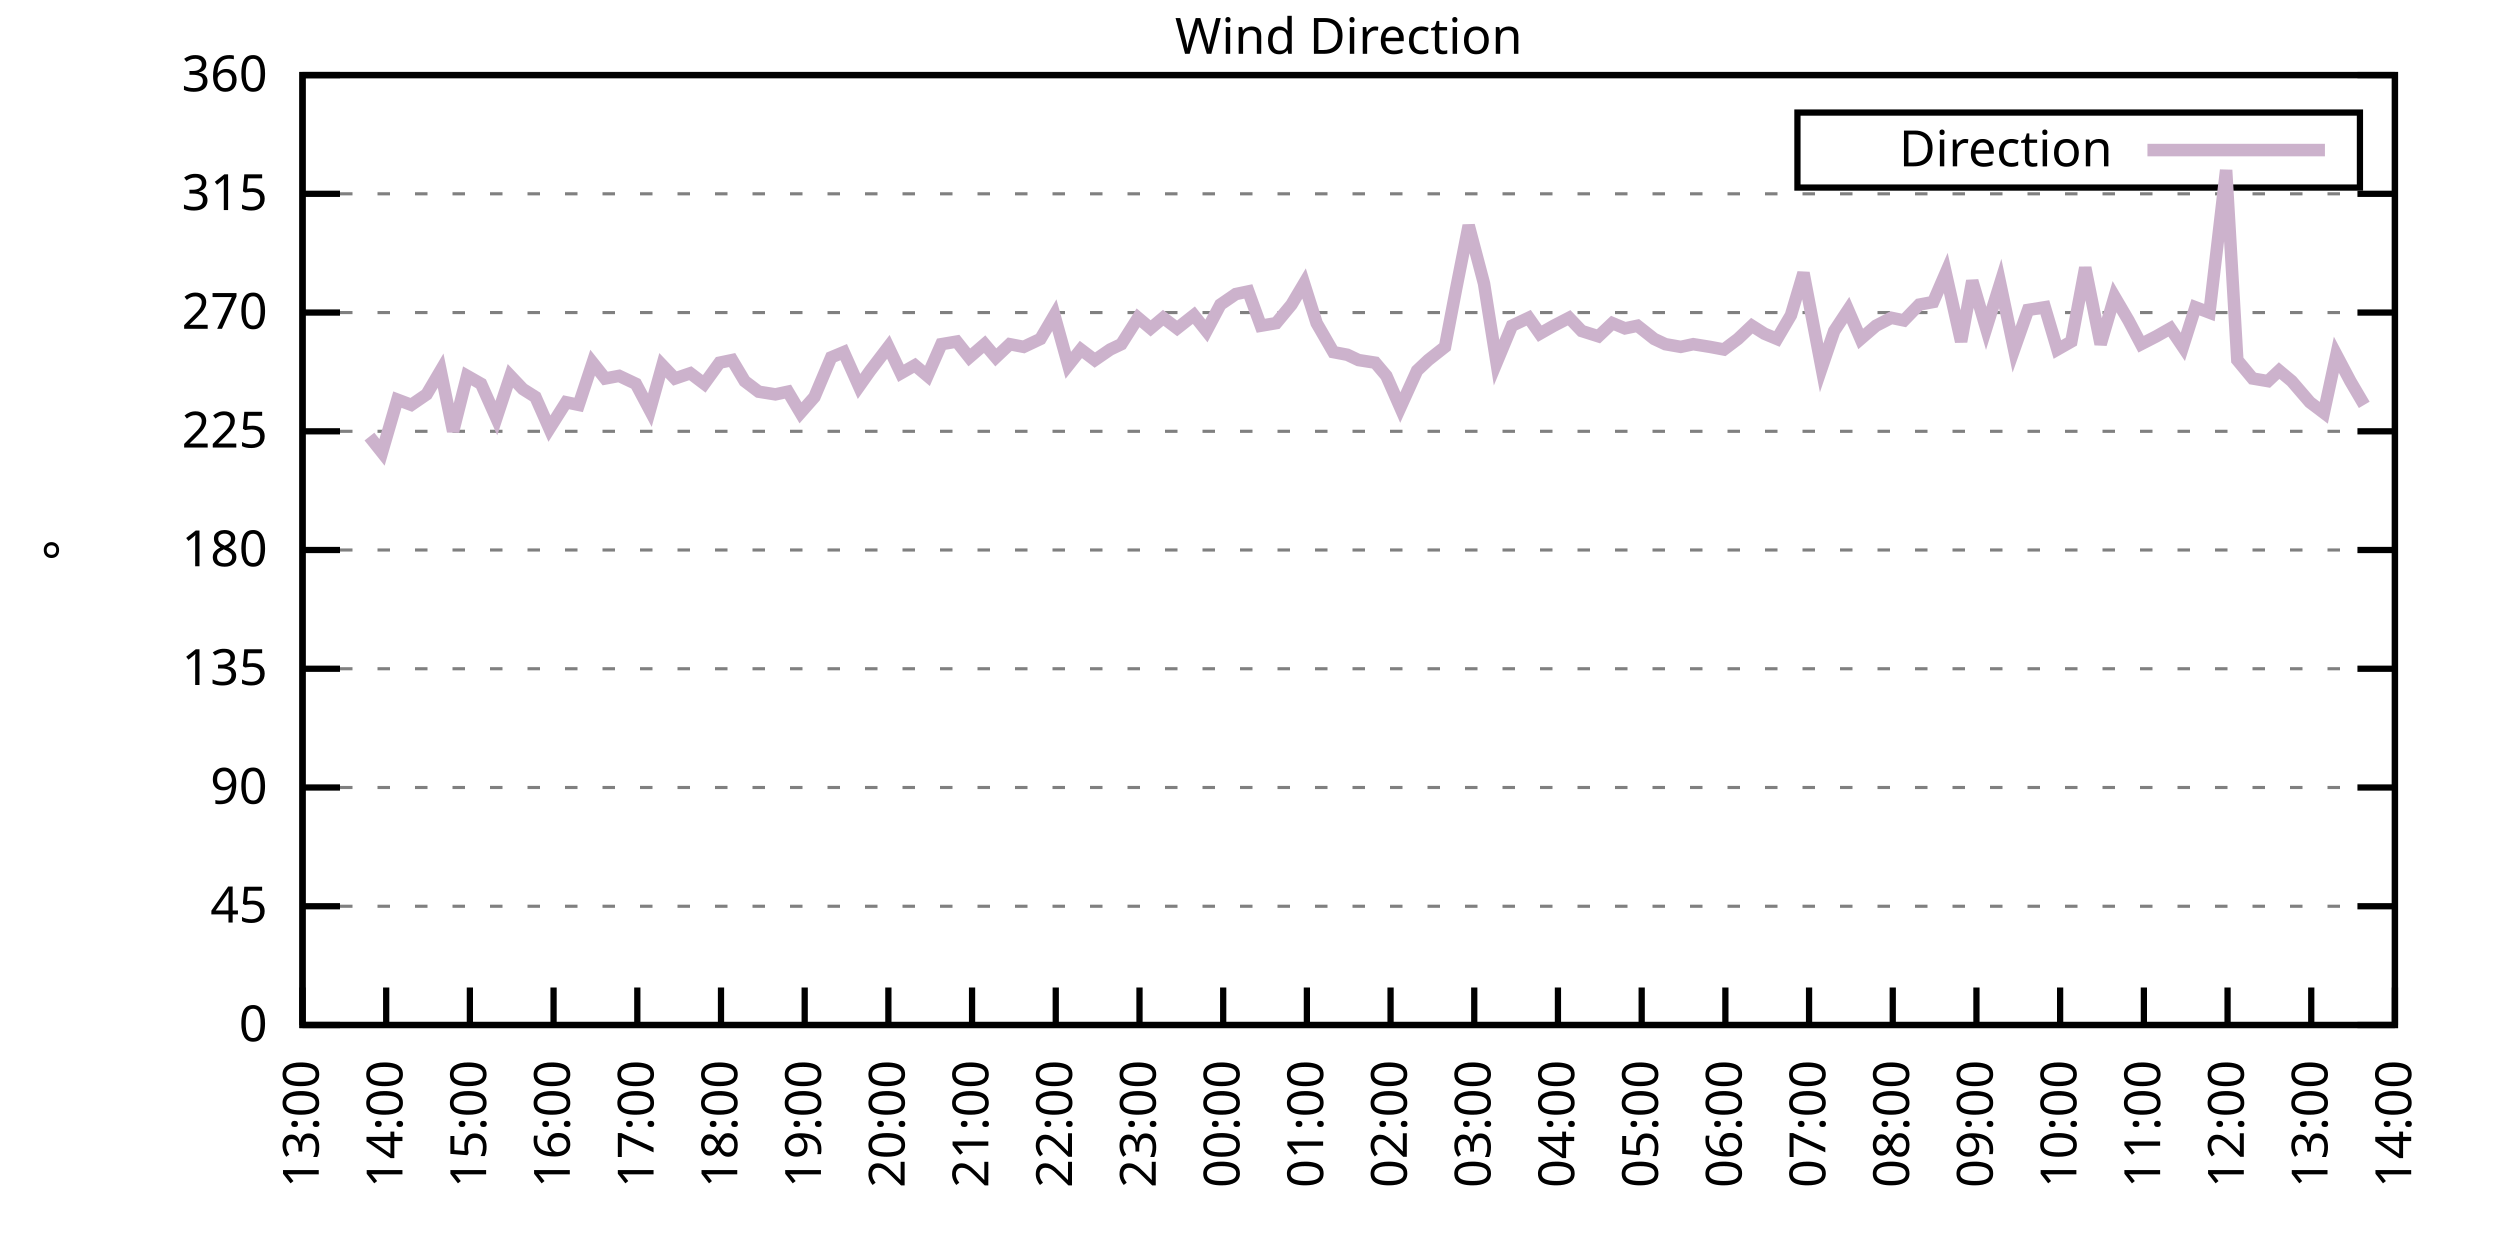
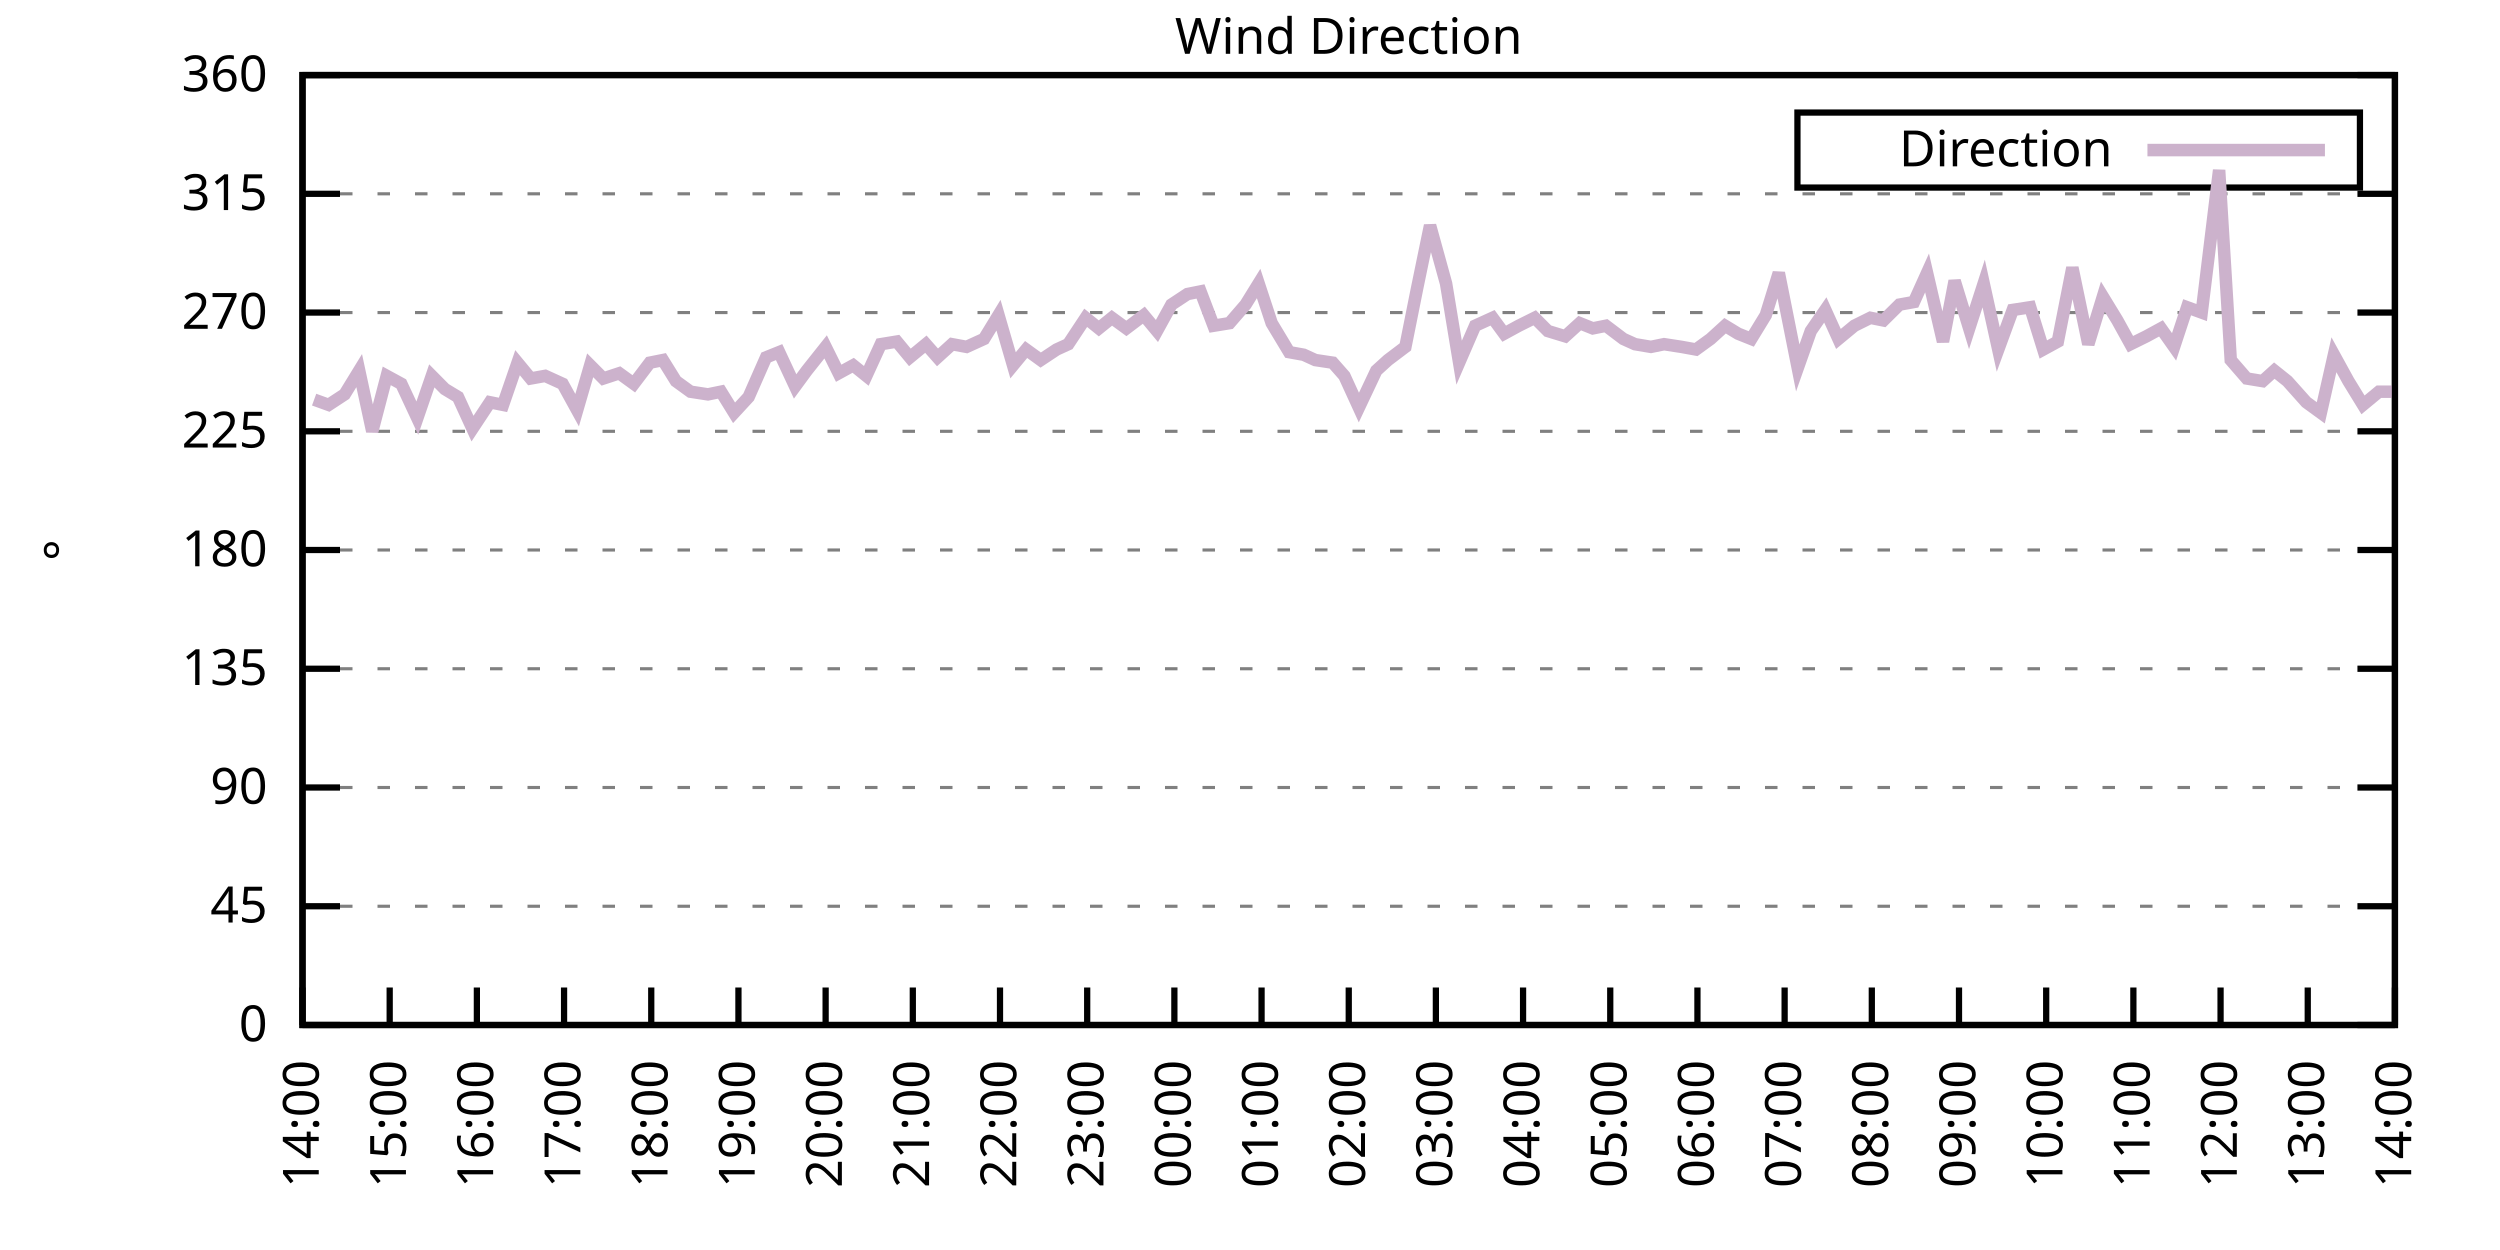
<svg xmlns="http://www.w3.org/2000/svg" xmlns:xlink="http://www.w3.org/1999/xlink" width="400" height="200" viewBox="0 0 400 200">
  <g id="gnuplot_canvas">
    <rect x="0" y="0" width="400" height="200" fill="none" />
    <defs>
      <circle id="gpDot" r="0.5" stroke-width="0.5" stroke="currentColor" />
      <path id="gpPt0" stroke-width="0.333" stroke="currentColor" d="M-1,0 h2 M0,-1 v2" />
      <path id="gpPt1" stroke-width="0.333" stroke="currentColor" d="M-1,-1 L1,1 M1,-1 L-1,1" />
      <path id="gpPt2" stroke-width="0.333" stroke="currentColor" d="M-1,0 L1,0 M0,-1 L0,1 M-1,-1 L1,1 M-1,1 L1,-1" />
      <rect id="gpPt3" stroke-width="0.333" stroke="currentColor" x="-1" y="-1" width="2" height="2" />
      <rect id="gpPt4" stroke-width="0.333" stroke="currentColor" fill="currentColor" x="-1" y="-1" width="2" height="2" />
      <circle id="gpPt5" stroke-width="0.333" stroke="currentColor" cx="0" cy="0" r="1" />
      <use xlink:href="#gpPt5" id="gpPt6" fill="currentColor" stroke="none" />
      <path id="gpPt7" stroke-width="0.333" stroke="currentColor" d="M0,-1.33 L-1.33,0.67 L1.33,0.67 z" />
      <use xlink:href="#gpPt7" id="gpPt8" fill="currentColor" stroke="none" />
      <use xlink:href="#gpPt7" id="gpPt9" stroke="currentColor" transform="rotate(180)" />
      <use xlink:href="#gpPt9" id="gpPt10" fill="currentColor" stroke="none" />
      <use xlink:href="#gpPt3" id="gpPt11" stroke="currentColor" transform="rotate(45)" />
      <use xlink:href="#gpPt11" id="gpPt12" fill="currentColor" stroke="none" />
      <path id="gpPt13" stroke-width="0.333" stroke="currentColor" d="M0,1.330 L1.265,0.411 L0.782,-1.067 L-0.782,-1.076 L-1.265,0.411 z" />
      <use xlink:href="#gpPt13" id="gpPt14" fill="currentColor" stroke="none" />
      <filter id="textbox" filterUnits="objectBoundingBox" x="0" y="0" height="1" width="1">
        <feFlood flood-color="white" flood-opacity="1" result="bgnd" />
        <feComposite in="SourceGraphic" in2="bgnd" operator="atop" />
      </filter>
      <filter id="greybox" filterUnits="objectBoundingBox" x="0" y="0" height="1" width="1">
        <feFlood flood-color="lightgrey" flood-opacity="1" result="grey" />
        <feComposite in="SourceGraphic" in2="grey" operator="atop" />
      </filter>
    </defs>
    <g fill="none" color="white" stroke="currentColor" stroke-width="1.00" stroke-linecap="butt" stroke-linejoin="miter">
</g>
    <g fill="none" color="black" stroke="currentColor" stroke-width="1.00" stroke-linecap="butt" stroke-linejoin="miter">
      <g stroke="none" shape-rendering="crispEdges">
        <polygon fill="rgb(255, 255, 255)" points="48.40,164.00 383.18,164.00 383.18,12.02 48.40,12.02 " />
      </g>
    </g>
    <g fill="none" color="black" stroke="currentColor" stroke-width="1.00" stroke-linecap="butt" stroke-linejoin="miter">
</g>
    <g fill="none" color="black" stroke="black" stroke-width="0.50" stroke-linecap="butt" stroke-linejoin="miter">
</g>
    <g fill="none" color="gray" stroke="currentColor" stroke-width="0.50" stroke-linecap="butt" stroke-linejoin="miter">
      <path stroke="gray" stroke-dasharray="2,4" class="gridline" d="M48.40,164.00 L383.19,164.00  " />
    </g>
    <g fill="none" color="gray" stroke="gray" stroke-width="1.00" stroke-linecap="butt" stroke-linejoin="miter">
</g>
    <g fill="none" color="black" stroke="currentColor" stroke-width="1.00" stroke-linecap="butt" stroke-linejoin="miter">
      <path stroke="black" d="M48.40,164.00 L54.40,164.00 M383.19,164.00 L377.19,164.00  " />
      <g transform="translate(42.80,166.60)" stroke="none" fill="black" font-family="Sans" font-size="8.00" text-anchor="end">
        <text>
          <tspan font-family="Sans"> 0</tspan>
        </text>
      </g>
    </g>
    <g fill="none" color="black" stroke="currentColor" stroke-width="1.00" stroke-linecap="butt" stroke-linejoin="miter">
</g>
    <g fill="none" color="black" stroke="black" stroke-width="0.50" stroke-linecap="butt" stroke-linejoin="miter">
</g>
    <g fill="none" color="gray" stroke="currentColor" stroke-width="0.50" stroke-linecap="butt" stroke-linejoin="miter">
      <path stroke="gray" stroke-dasharray="2,4" class="gridline" d="M48.40,145.00 L383.19,145.00  " />
    </g>
    <g fill="none" color="gray" stroke="gray" stroke-width="1.00" stroke-linecap="butt" stroke-linejoin="miter">
</g>
    <g fill="none" color="black" stroke="currentColor" stroke-width="1.00" stroke-linecap="butt" stroke-linejoin="miter">
      <path stroke="black" d="M48.40,145.00 L54.40,145.00 M383.19,145.00 L377.19,145.00  " />
      <g transform="translate(42.80,147.60)" stroke="none" fill="black" font-family="Sans" font-size="8.00" text-anchor="end">
        <text>
          <tspan font-family="Sans"> 45</tspan>
        </text>
      </g>
    </g>
    <g fill="none" color="black" stroke="currentColor" stroke-width="1.00" stroke-linecap="butt" stroke-linejoin="miter">
</g>
    <g fill="none" color="black" stroke="black" stroke-width="0.50" stroke-linecap="butt" stroke-linejoin="miter">
</g>
    <g fill="none" color="gray" stroke="currentColor" stroke-width="0.50" stroke-linecap="butt" stroke-linejoin="miter">
      <path stroke="gray" stroke-dasharray="2,4" class="gridline" d="M48.40,126.00 L383.19,126.00  " />
    </g>
    <g fill="none" color="gray" stroke="gray" stroke-width="1.00" stroke-linecap="butt" stroke-linejoin="miter">
</g>
    <g fill="none" color="black" stroke="currentColor" stroke-width="1.00" stroke-linecap="butt" stroke-linejoin="miter">
      <path stroke="black" d="M48.40,126.00 L54.40,126.00 M383.19,126.00 L377.19,126.00  " />
      <g transform="translate(42.80,128.60)" stroke="none" fill="black" font-family="Sans" font-size="8.00" text-anchor="end">
        <text>
          <tspan font-family="Sans"> 90</tspan>
        </text>
      </g>
    </g>
    <g fill="none" color="black" stroke="currentColor" stroke-width="1.00" stroke-linecap="butt" stroke-linejoin="miter">
</g>
    <g fill="none" color="black" stroke="black" stroke-width="0.50" stroke-linecap="butt" stroke-linejoin="miter">
</g>
    <g fill="none" color="gray" stroke="currentColor" stroke-width="0.50" stroke-linecap="butt" stroke-linejoin="miter">
      <path stroke="gray" stroke-dasharray="2,4" class="gridline" d="M48.40,107.00 L383.19,107.00  " />
    </g>
    <g fill="none" color="gray" stroke="gray" stroke-width="1.00" stroke-linecap="butt" stroke-linejoin="miter">
</g>
    <g fill="none" color="black" stroke="currentColor" stroke-width="1.00" stroke-linecap="butt" stroke-linejoin="miter">
      <path stroke="black" d="M48.40,107.00 L54.40,107.00 M383.19,107.00 L377.19,107.00  " />
      <g transform="translate(42.80,109.60)" stroke="none" fill="black" font-family="Sans" font-size="8.00" text-anchor="end">
        <text>
          <tspan font-family="Sans"> 135</tspan>
        </text>
      </g>
    </g>
    <g fill="none" color="black" stroke="currentColor" stroke-width="1.00" stroke-linecap="butt" stroke-linejoin="miter">
</g>
    <g fill="none" color="black" stroke="black" stroke-width="0.50" stroke-linecap="butt" stroke-linejoin="miter">
</g>
    <g fill="none" color="gray" stroke="currentColor" stroke-width="0.50" stroke-linecap="butt" stroke-linejoin="miter">
      <path stroke="gray" stroke-dasharray="2,4" class="gridline" d="M48.40,88.00 L383.19,88.00  " />
    </g>
    <g fill="none" color="gray" stroke="gray" stroke-width="1.00" stroke-linecap="butt" stroke-linejoin="miter">
</g>
    <g fill="none" color="black" stroke="currentColor" stroke-width="1.00" stroke-linecap="butt" stroke-linejoin="miter">
      <path stroke="black" d="M48.40,88.00 L54.40,88.00 M383.19,88.00 L377.19,88.00  " />
      <g transform="translate(42.80,90.60)" stroke="none" fill="black" font-family="Sans" font-size="8.00" text-anchor="end">
        <text>
          <tspan font-family="Sans"> 180</tspan>
        </text>
      </g>
    </g>
    <g fill="none" color="black" stroke="currentColor" stroke-width="1.00" stroke-linecap="butt" stroke-linejoin="miter">
</g>
    <g fill="none" color="black" stroke="black" stroke-width="0.50" stroke-linecap="butt" stroke-linejoin="miter">
</g>
    <g fill="none" color="gray" stroke="currentColor" stroke-width="0.50" stroke-linecap="butt" stroke-linejoin="miter">
      <path stroke="gray" stroke-dasharray="2,4" class="gridline" d="M48.40,69.01 L383.19,69.01  " />
    </g>
    <g fill="none" color="gray" stroke="gray" stroke-width="1.00" stroke-linecap="butt" stroke-linejoin="miter">
</g>
    <g fill="none" color="black" stroke="currentColor" stroke-width="1.00" stroke-linecap="butt" stroke-linejoin="miter">
      <path stroke="black" d="M48.40,69.01 L54.40,69.01 M383.19,69.01 L377.19,69.01  " />
      <g transform="translate(42.80,71.61)" stroke="none" fill="black" font-family="Sans" font-size="8.00" text-anchor="end">
        <text>
          <tspan font-family="Sans"> 225</tspan>
        </text>
      </g>
    </g>
    <g fill="none" color="black" stroke="currentColor" stroke-width="1.00" stroke-linecap="butt" stroke-linejoin="miter">
</g>
    <g fill="none" color="black" stroke="black" stroke-width="0.50" stroke-linecap="butt" stroke-linejoin="miter">
</g>
    <g fill="none" color="gray" stroke="currentColor" stroke-width="0.50" stroke-linecap="butt" stroke-linejoin="miter">
      <path stroke="gray" stroke-dasharray="2,4" class="gridline" d="M48.40,50.01 L383.19,50.01  " />
    </g>
    <g fill="none" color="gray" stroke="gray" stroke-width="1.00" stroke-linecap="butt" stroke-linejoin="miter">
</g>
    <g fill="none" color="black" stroke="currentColor" stroke-width="1.00" stroke-linecap="butt" stroke-linejoin="miter">
      <path stroke="black" d="M48.40,50.01 L54.40,50.01 M383.19,50.01 L377.19,50.01  " />
      <g transform="translate(42.80,52.61)" stroke="none" fill="black" font-family="Sans" font-size="8.00" text-anchor="end">
        <text>
          <tspan font-family="Sans"> 270</tspan>
        </text>
      </g>
    </g>
    <g fill="none" color="black" stroke="currentColor" stroke-width="1.00" stroke-linecap="butt" stroke-linejoin="miter">
</g>
    <g fill="none" color="black" stroke="black" stroke-width="0.50" stroke-linecap="butt" stroke-linejoin="miter">
</g>
    <g fill="none" color="gray" stroke="currentColor" stroke-width="0.50" stroke-linecap="butt" stroke-linejoin="miter">
      <path stroke="gray" stroke-dasharray="2,4" class="gridline" d="M48.40,31.01 L383.19,31.01  " />
    </g>
    <g fill="none" color="gray" stroke="gray" stroke-width="1.00" stroke-linecap="butt" stroke-linejoin="miter">
</g>
    <g fill="none" color="black" stroke="currentColor" stroke-width="1.00" stroke-linecap="butt" stroke-linejoin="miter">
      <path stroke="black" d="M48.40,31.01 L54.40,31.01 M383.19,31.01 L377.19,31.01  " />
      <g transform="translate(42.80,33.61)" stroke="none" fill="black" font-family="Sans" font-size="8.00" text-anchor="end">
        <text>
          <tspan font-family="Sans"> 315</tspan>
        </text>
      </g>
    </g>
    <g fill="none" color="black" stroke="currentColor" stroke-width="1.00" stroke-linecap="butt" stroke-linejoin="miter">
</g>
    <g fill="none" color="black" stroke="black" stroke-width="0.50" stroke-linecap="butt" stroke-linejoin="miter">
</g>
    <g fill="none" color="gray" stroke="currentColor" stroke-width="0.50" stroke-linecap="butt" stroke-linejoin="miter">
      <path stroke="gray" stroke-dasharray="2,4" class="gridline" d="M48.40,12.01 L383.19,12.01  " />
    </g>
    <g fill="none" color="gray" stroke="gray" stroke-width="1.00" stroke-linecap="butt" stroke-linejoin="miter">
</g>
    <g fill="none" color="black" stroke="currentColor" stroke-width="1.00" stroke-linecap="butt" stroke-linejoin="miter">
      <path stroke="black" d="M48.40,12.01 L54.40,12.01 M383.19,12.01 L377.19,12.01  " />
      <g transform="translate(42.80,14.61)" stroke="none" fill="black" font-family="Sans" font-size="8.00" text-anchor="end">
        <text>
          <tspan font-family="Sans"> 360</tspan>
        </text>
      </g>
    </g>
    <g fill="none" color="black" stroke="currentColor" stroke-width="1.00" stroke-linecap="butt" stroke-linejoin="miter">
      <path stroke="black" d="M48.40,164.00 L48.40,158.00  " />
      <g transform="translate(51.00,169.60) rotate(270.00)" stroke="none" fill="black" font-family="Sans" font-size="8.00" text-anchor="end">
        <text>
-           <tspan font-family="Sans">13:00</tspan>
-         </text>
-       </g>
-     </g>
-     <g fill="none" color="black" stroke="currentColor" stroke-width="1.00" stroke-linecap="butt" stroke-linejoin="miter">
-       <path stroke="black" d="M61.79,164.00 L61.79,158.00  " />
-       <g transform="translate(64.39,169.60) rotate(270.00)" stroke="none" fill="black" font-family="Sans" font-size="8.00" text-anchor="end">
-         <text>
          <tspan font-family="Sans">14:00</tspan>
        </text>
      </g>
    </g>
    <g fill="none" color="black" stroke="currentColor" stroke-width="1.00" stroke-linecap="butt" stroke-linejoin="miter">
-       <path stroke="black" d="M75.18,164.00 L75.18,158.00  " />
-       <g transform="translate(77.78,169.60) rotate(270.00)" stroke="none" fill="black" font-family="Sans" font-size="8.00" text-anchor="end">
+       <path stroke="black" d="M62.35,164.00 L62.35,158.00  " />
+       <g transform="translate(64.95,169.60) rotate(270.00)" stroke="none" fill="black" font-family="Sans" font-size="8.00" text-anchor="end">
        <text>
          <tspan font-family="Sans">15:00</tspan>
        </text>
      </g>
    </g>
    <g fill="none" color="black" stroke="currentColor" stroke-width="1.00" stroke-linecap="butt" stroke-linejoin="miter">
-       <path stroke="black" d="M88.57,164.00 L88.57,158.00  " />
-       <g transform="translate(91.17,169.60) rotate(270.00)" stroke="none" fill="black" font-family="Sans" font-size="8.00" text-anchor="end">
+       <path stroke="black" d="M76.30,164.00 L76.30,158.00  " />
+       <g transform="translate(78.90,169.60) rotate(270.00)" stroke="none" fill="black" font-family="Sans" font-size="8.00" text-anchor="end">
        <text>
          <tspan font-family="Sans">16:00</tspan>
        </text>
      </g>
    </g>
    <g fill="none" color="black" stroke="currentColor" stroke-width="1.00" stroke-linecap="butt" stroke-linejoin="miter">
-       <path stroke="black" d="M101.97,164.00 L101.97,158.00  " />
-       <g transform="translate(104.57,169.60) rotate(270.00)" stroke="none" fill="black" font-family="Sans" font-size="8.00" text-anchor="end">
+       <path stroke="black" d="M90.25,164.00 L90.25,158.00  " />
+       <g transform="translate(92.85,169.60) rotate(270.00)" stroke="none" fill="black" font-family="Sans" font-size="8.00" text-anchor="end">
        <text>
          <tspan font-family="Sans">17:00</tspan>
        </text>
      </g>
    </g>
    <g fill="none" color="black" stroke="currentColor" stroke-width="1.00" stroke-linecap="butt" stroke-linejoin="miter">
-       <path stroke="black" d="M115.36,164.00 L115.36,158.00  " />
-       <g transform="translate(117.96,169.60) rotate(270.00)" stroke="none" fill="black" font-family="Sans" font-size="8.00" text-anchor="end">
+       <path stroke="black" d="M104.20,164.00 L104.20,158.00  " />
+       <g transform="translate(106.80,169.60) rotate(270.00)" stroke="none" fill="black" font-family="Sans" font-size="8.00" text-anchor="end">
        <text>
          <tspan font-family="Sans">18:00</tspan>
        </text>
      </g>
    </g>
    <g fill="none" color="black" stroke="currentColor" stroke-width="1.00" stroke-linecap="butt" stroke-linejoin="miter">
-       <path stroke="black" d="M128.75,164.00 L128.75,158.00  " />
-       <g transform="translate(131.35,169.60) rotate(270.00)" stroke="none" fill="black" font-family="Sans" font-size="8.00" text-anchor="end">
+       <path stroke="black" d="M118.15,164.00 L118.15,158.00  " />
+       <g transform="translate(120.75,169.60) rotate(270.00)" stroke="none" fill="black" font-family="Sans" font-size="8.00" text-anchor="end">
        <text>
          <tspan font-family="Sans">19:00</tspan>
        </text>
      </g>
    </g>
    <g fill="none" color="black" stroke="currentColor" stroke-width="1.00" stroke-linecap="butt" stroke-linejoin="miter">
-       <path stroke="black" d="M142.14,164.00 L142.14,158.00  " />
-       <g transform="translate(144.74,169.60) rotate(270.00)" stroke="none" fill="black" font-family="Sans" font-size="8.00" text-anchor="end">
+       <path stroke="black" d="M132.10,164.00 L132.10,158.00  " />
+       <g transform="translate(134.70,169.60) rotate(270.00)" stroke="none" fill="black" font-family="Sans" font-size="8.00" text-anchor="end">
        <text>
          <tspan font-family="Sans">20:00</tspan>
        </text>
      </g>
    </g>
    <g fill="none" color="black" stroke="currentColor" stroke-width="1.00" stroke-linecap="butt" stroke-linejoin="miter">
-       <path stroke="black" d="M155.53,164.00 L155.53,158.00  " />
-       <g transform="translate(158.13,169.60) rotate(270.00)" stroke="none" fill="black" font-family="Sans" font-size="8.00" text-anchor="end">
+       <path stroke="black" d="M146.05,164.00 L146.05,158.00  " />
+       <g transform="translate(148.65,169.60) rotate(270.00)" stroke="none" fill="black" font-family="Sans" font-size="8.00" text-anchor="end">
        <text>
          <tspan font-family="Sans">21:00</tspan>
        </text>
      </g>
    </g>
    <g fill="none" color="black" stroke="currentColor" stroke-width="1.00" stroke-linecap="butt" stroke-linejoin="miter">
-       <path stroke="black" d="M168.92,164.00 L168.92,158.00  " />
-       <g transform="translate(171.52,169.60) rotate(270.00)" stroke="none" fill="black" font-family="Sans" font-size="8.00" text-anchor="end">
+       <path stroke="black" d="M160.00,164.00 L160.00,158.00  " />
+       <g transform="translate(162.60,169.60) rotate(270.00)" stroke="none" fill="black" font-family="Sans" font-size="8.00" text-anchor="end">
        <text>
          <tspan font-family="Sans">22:00</tspan>
        </text>
      </g>
    </g>
    <g fill="none" color="black" stroke="currentColor" stroke-width="1.00" stroke-linecap="butt" stroke-linejoin="miter">
-       <path stroke="black" d="M182.32,164.00 L182.32,158.00  " />
-       <g transform="translate(184.92,169.60) rotate(270.00)" stroke="none" fill="black" font-family="Sans" font-size="8.00" text-anchor="end">
+       <path stroke="black" d="M173.95,164.00 L173.95,158.00  " />
+       <g transform="translate(176.55,169.60) rotate(270.00)" stroke="none" fill="black" font-family="Sans" font-size="8.00" text-anchor="end">
        <text>
          <tspan font-family="Sans">23:00</tspan>
        </text>
      </g>
    </g>
    <g fill="none" color="black" stroke="currentColor" stroke-width="1.00" stroke-linecap="butt" stroke-linejoin="miter">
-       <path stroke="black" d="M195.71,164.00 L195.71,158.00  " />
-       <g transform="translate(198.31,169.60) rotate(270.00)" stroke="none" fill="black" font-family="Sans" font-size="8.00" text-anchor="end">
+       <path stroke="black" d="M187.90,164.00 L187.90,158.00  " />
+       <g transform="translate(190.50,169.60) rotate(270.00)" stroke="none" fill="black" font-family="Sans" font-size="8.00" text-anchor="end">
        <text>
          <tspan font-family="Sans">00:00</tspan>
        </text>
      </g>
    </g>
    <g fill="none" color="black" stroke="currentColor" stroke-width="1.00" stroke-linecap="butt" stroke-linejoin="miter">
-       <path stroke="black" d="M209.10,164.00 L209.10,158.00  " />
-       <g transform="translate(211.70,169.60) rotate(270.00)" stroke="none" fill="black" font-family="Sans" font-size="8.00" text-anchor="end">
+       <path stroke="black" d="M201.85,164.00 L201.85,158.00  " />
+       <g transform="translate(204.45,169.60) rotate(270.00)" stroke="none" fill="black" font-family="Sans" font-size="8.00" text-anchor="end">
        <text>
          <tspan font-family="Sans">01:00</tspan>
        </text>
      </g>
    </g>
    <g fill="none" color="black" stroke="currentColor" stroke-width="1.00" stroke-linecap="butt" stroke-linejoin="miter">
-       <path stroke="black" d="M222.49,164.00 L222.49,158.00  " />
-       <g transform="translate(225.09,169.60) rotate(270.00)" stroke="none" fill="black" font-family="Sans" font-size="8.00" text-anchor="end">
+       <path stroke="black" d="M215.80,164.00 L215.80,158.00  " />
+       <g transform="translate(218.40,169.60) rotate(270.00)" stroke="none" fill="black" font-family="Sans" font-size="8.00" text-anchor="end">
        <text>
          <tspan font-family="Sans">02:00</tspan>
        </text>
      </g>
    </g>
    <g fill="none" color="black" stroke="currentColor" stroke-width="1.00" stroke-linecap="butt" stroke-linejoin="miter">
-       <path stroke="black" d="M235.88,164.00 L235.88,158.00  " />
-       <g transform="translate(238.48,169.60) rotate(270.00)" stroke="none" fill="black" font-family="Sans" font-size="8.00" text-anchor="end">
+       <path stroke="black" d="M229.74,164.00 L229.74,158.00  " />
+       <g transform="translate(232.34,169.60) rotate(270.00)" stroke="none" fill="black" font-family="Sans" font-size="8.00" text-anchor="end">
        <text>
          <tspan font-family="Sans">03:00</tspan>
        </text>
      </g>
    </g>
    <g fill="none" color="black" stroke="currentColor" stroke-width="1.00" stroke-linecap="butt" stroke-linejoin="miter">
-       <path stroke="black" d="M249.27,164.00 L249.27,158.00  " />
-       <g transform="translate(251.87,169.60) rotate(270.00)" stroke="none" fill="black" font-family="Sans" font-size="8.00" text-anchor="end">
+       <path stroke="black" d="M243.69,164.00 L243.69,158.00  " />
+       <g transform="translate(246.29,169.60) rotate(270.00)" stroke="none" fill="black" font-family="Sans" font-size="8.00" text-anchor="end">
        <text>
          <tspan font-family="Sans">04:00</tspan>
        </text>
      </g>
    </g>
    <g fill="none" color="black" stroke="currentColor" stroke-width="1.00" stroke-linecap="butt" stroke-linejoin="miter">
-       <path stroke="black" d="M262.67,164.00 L262.67,158.00  " />
-       <g transform="translate(265.27,169.60) rotate(270.00)" stroke="none" fill="black" font-family="Sans" font-size="8.00" text-anchor="end">
+       <path stroke="black" d="M257.64,164.00 L257.64,158.00  " />
+       <g transform="translate(260.24,169.60) rotate(270.00)" stroke="none" fill="black" font-family="Sans" font-size="8.00" text-anchor="end">
        <text>
          <tspan font-family="Sans">05:00</tspan>
        </text>
      </g>
    </g>
    <g fill="none" color="black" stroke="currentColor" stroke-width="1.00" stroke-linecap="butt" stroke-linejoin="miter">
-       <path stroke="black" d="M276.06,164.00 L276.06,158.00  " />
-       <g transform="translate(278.66,169.60) rotate(270.00)" stroke="none" fill="black" font-family="Sans" font-size="8.00" text-anchor="end">
+       <path stroke="black" d="M271.59,164.00 L271.59,158.00  " />
+       <g transform="translate(274.19,169.60) rotate(270.00)" stroke="none" fill="black" font-family="Sans" font-size="8.00" text-anchor="end">
        <text>
          <tspan font-family="Sans">06:00</tspan>
        </text>
      </g>
    </g>
    <g fill="none" color="black" stroke="currentColor" stroke-width="1.00" stroke-linecap="butt" stroke-linejoin="miter">
-       <path stroke="black" d="M289.45,164.00 L289.45,158.00  " />
-       <g transform="translate(292.05,169.60) rotate(270.00)" stroke="none" fill="black" font-family="Sans" font-size="8.00" text-anchor="end">
+       <path stroke="black" d="M285.54,164.00 L285.54,158.00  " />
+       <g transform="translate(288.14,169.60) rotate(270.00)" stroke="none" fill="black" font-family="Sans" font-size="8.00" text-anchor="end">
        <text>
          <tspan font-family="Sans">07:00</tspan>
        </text>
      </g>
    </g>
    <g fill="none" color="black" stroke="currentColor" stroke-width="1.00" stroke-linecap="butt" stroke-linejoin="miter">
-       <path stroke="black" d="M302.84,164.00 L302.84,158.00  " />
-       <g transform="translate(305.44,169.60) rotate(270.00)" stroke="none" fill="black" font-family="Sans" font-size="8.00" text-anchor="end">
+       <path stroke="black" d="M299.49,164.00 L299.49,158.00  " />
+       <g transform="translate(302.09,169.60) rotate(270.00)" stroke="none" fill="black" font-family="Sans" font-size="8.00" text-anchor="end">
        <text>
          <tspan font-family="Sans">08:00</tspan>
        </text>
      </g>
    </g>
    <g fill="none" color="black" stroke="currentColor" stroke-width="1.00" stroke-linecap="butt" stroke-linejoin="miter">
-       <path stroke="black" d="M316.23,164.00 L316.23,158.00  " />
-       <g transform="translate(318.83,169.60) rotate(270.00)" stroke="none" fill="black" font-family="Sans" font-size="8.00" text-anchor="end">
+       <path stroke="black" d="M313.44,164.00 L313.44,158.00  " />
+       <g transform="translate(316.04,169.60) rotate(270.00)" stroke="none" fill="black" font-family="Sans" font-size="8.00" text-anchor="end">
        <text>
          <tspan font-family="Sans">09:00</tspan>
        </text>
      </g>
    </g>
    <g fill="none" color="black" stroke="currentColor" stroke-width="1.00" stroke-linecap="butt" stroke-linejoin="miter">
-       <path stroke="black" d="M329.62,164.00 L329.62,158.00  " />
-       <g transform="translate(332.22,169.60) rotate(270.00)" stroke="none" fill="black" font-family="Sans" font-size="8.00" text-anchor="end">
+       <path stroke="black" d="M327.39,164.00 L327.39,158.00  " />
+       <g transform="translate(329.99,169.60) rotate(270.00)" stroke="none" fill="black" font-family="Sans" font-size="8.00" text-anchor="end">
        <text>
          <tspan font-family="Sans">10:00</tspan>
        </text>
      </g>
    </g>
    <g fill="none" color="black" stroke="currentColor" stroke-width="1.00" stroke-linecap="butt" stroke-linejoin="miter">
-       <path stroke="black" d="M343.02,164.00 L343.02,158.00  " />
-       <g transform="translate(345.62,169.60) rotate(270.00)" stroke="none" fill="black" font-family="Sans" font-size="8.00" text-anchor="end">
+       <path stroke="black" d="M341.34,164.00 L341.34,158.00  " />
+       <g transform="translate(343.94,169.60) rotate(270.00)" stroke="none" fill="black" font-family="Sans" font-size="8.00" text-anchor="end">
        <text>
          <tspan font-family="Sans">11:00</tspan>
        </text>
      </g>
    </g>
    <g fill="none" color="black" stroke="currentColor" stroke-width="1.00" stroke-linecap="butt" stroke-linejoin="miter">
-       <path stroke="black" d="M356.41,164.00 L356.41,158.00  " />
-       <g transform="translate(359.01,169.60) rotate(270.00)" stroke="none" fill="black" font-family="Sans" font-size="8.00" text-anchor="end">
+       <path stroke="black" d="M355.29,164.00 L355.29,158.00  " />
+       <g transform="translate(357.89,169.60) rotate(270.00)" stroke="none" fill="black" font-family="Sans" font-size="8.00" text-anchor="end">
        <text>
          <tspan font-family="Sans">12:00</tspan>
        </text>
      </g>
    </g>
    <g fill="none" color="black" stroke="currentColor" stroke-width="1.00" stroke-linecap="butt" stroke-linejoin="miter">
-       <path stroke="black" d="M369.80,164.00 L369.80,158.00  " />
-       <g transform="translate(372.40,169.60) rotate(270.00)" stroke="none" fill="black" font-family="Sans" font-size="8.00" text-anchor="end">
+       <path stroke="black" d="M369.24,164.00 L369.24,158.00  " />
+       <g transform="translate(371.84,169.60) rotate(270.00)" stroke="none" fill="black" font-family="Sans" font-size="8.00" text-anchor="end">
        <text>
          <tspan font-family="Sans">13:00</tspan>
        </text>
      </g>
    </g>
    <g fill="none" color="black" stroke="currentColor" stroke-width="1.00" stroke-linecap="butt" stroke-linejoin="miter">
      <path stroke="black" d="M383.19,164.00 L383.19,158.00  " />
      <g transform="translate(385.79,169.60) rotate(270.00)" stroke="none" fill="black" font-family="Sans" font-size="8.00" text-anchor="end">
        <text>
          <tspan font-family="Sans">14:00</tspan>
        </text>
      </g>
    </g>
    <g fill="none" color="black" stroke="currentColor" stroke-width="1.00" stroke-linecap="butt" stroke-linejoin="miter">
</g>
    <g fill="none" color="black" stroke="currentColor" stroke-width="1.00" stroke-linecap="butt" stroke-linejoin="miter">
      <path stroke="black" d="M48.40,12.01 L48.40,164.00 L383.19,164.00 L383.19,12.01 L48.40,12.01 Z  " />
    </g>
    <g fill="none" color="black" stroke="currentColor" stroke-width="1.00" stroke-linecap="butt" stroke-linejoin="miter">
</g>
    <g fill="none" color="black" stroke="currentColor" stroke-width="1.00" stroke-linecap="butt" stroke-linejoin="miter">
      <path stroke="black" d="M287.59,30.01 L287.59,18.01 L377.59,18.01 L377.59,30.01 L287.59,30.01 Z  " />
    </g>
    <g id="Wind_direction_plot_1">
      <g fill="none" color="white" stroke="black" stroke-width="2.00" stroke-linecap="butt" stroke-linejoin="miter">
</g>
      <g fill="none" color="black" stroke="currentColor" stroke-width="2.00" stroke-linecap="butt" stroke-linejoin="miter">
        <g transform="translate(337.99,26.61)" stroke="none" fill="black" font-family="Sans" font-size="8.00" text-anchor="end">
          <text>
            <tspan font-family="Sans">Direction</tspan>
          </text>
        </g>
      </g>
      <g fill="none" color="black" stroke="currentColor" stroke-width="2.00" stroke-linecap="butt" stroke-linejoin="miter">
-         <path stroke="rgb(204, 178, 204)" d="M343.59,24.01 L371.99,24.01 M59.11,69.85 L61.12,72.38 L63.58,63.94 L65.81,64.78 L68.26,63.10 L70.50,59.30   L72.50,69.01 L74.74,60.14 L76.97,61.41 L79.42,66.90 L81.66,60.14 L83.66,62.25 L85.67,63.52 L87.91,68.58   L90.58,64.36 L92.59,64.78 L94.82,58.03 L96.83,60.56 L99.06,60.14 L101.74,61.41 L103.98,65.63 L105.98,58.45   L107.99,60.56 L110.45,59.72 L112.68,61.41 L115.13,58.03 L117.14,57.61 L119.15,60.98 L121.38,62.67 L124.06,63.10   L126.07,62.67 L128.08,66.05 L130.31,63.52 L132.99,57.18 L135.00,56.34 L137.45,61.83 L139.24,59.30 L142.14,55.50   L144.15,59.72 L146.38,58.45 L148.39,60.14 L150.62,55.07 L153.08,54.65 L155.09,57.18 L157.54,55.07 L159.33,57.18   L161.56,55.07 L163.79,55.50 L166.47,54.23 L168.70,50.43 L170.93,58.45 L172.94,55.92 L175.17,57.61 L177.63,55.92   L179.41,55.07 L182.09,50.85 L184.10,52.54 L186.11,50.85 L188.34,52.54 L191.02,50.43 L193.03,52.96 L195.26,48.74   L197.72,47.05 L199.73,46.63 L201.73,52.12 L204.19,51.70 L206.64,48.74 L208.65,45.36 L210.66,51.70 L213.34,56.34   L215.57,56.76 L217.36,57.61 L220.04,58.03 L221.82,60.14 L224.05,65.21 L226.73,59.30 L228.52,57.61 L231.20,55.50   L232.98,46.21 L234.99,36.08 L237.44,45.36 L239.45,58.03 L241.91,52.12 L244.59,50.85 L246.37,53.39 L248.60,52.12   L251.06,50.85 L253.07,52.96 L255.75,53.81 L257.98,51.70 L259.99,52.54 L262.00,52.12 L264.67,54.23 L266.46,55.07   L268.92,55.50 L270.92,55.07 L273.60,55.50 L275.83,55.92 L278.07,54.23 L280.30,52.12 L282.31,53.39 L284.32,54.23   L286.55,50.43 L288.56,43.67 L291.46,58.87 L293.47,52.96 L295.70,49.59 L297.71,54.23 L300.16,52.12 L302.62,50.85   L304.63,51.27 L307.08,48.74 L309.31,48.32 L311.32,43.67 L313.78,54.65 L315.56,44.94 L317.79,52.54 L320.03,45.36   L322.26,55.92 L324.49,49.59 L327.17,49.16 L329.18,55.92 L331.41,54.65 L333.64,42.83 L336.10,55.07 L338.33,47.47   L340.56,51.27 L342.57,55.07 L345.02,53.81 L347.26,52.54 L349.26,55.50 L351.27,49.16 L353.51,50.01 L356.18,27.21   L357.97,57.61 L360.42,60.56 L362.88,60.98 L364.66,59.30 L366.67,60.98 L369.58,64.36 L371.81,66.05 L373.82,56.76   L376.05,60.98 L378.28,64.78  " />
+         <path stroke="rgb(204, 178, 204)" d="M343.59,24.01 L371.99,24.01 M50.26,63.94 L52.58,64.78 L55.14,63.10 L57.47,59.30 L59.56,69.01 L61.88,60.14   L64.21,61.41 L66.77,66.90 L69.09,60.14 L71.18,62.25 L73.28,63.52 L75.60,68.58 L78.39,64.36 L80.48,64.78   L82.81,58.03 L84.90,60.56 L87.23,60.14 L90.02,61.41 L92.34,65.63 L94.43,58.45 L96.53,60.56 L99.08,59.72   L101.41,61.41 L103.97,58.03 L106.06,57.61 L108.15,60.98 L110.48,62.67 L113.27,63.10 L115.36,62.67 L117.45,66.05   L119.78,63.52 L122.57,57.18 L124.66,56.34 L127.22,61.83 L129.08,59.30 L132.10,55.50 L134.19,59.72 L136.51,58.45   L138.61,60.14 L140.93,55.07 L143.49,54.65 L145.58,57.18 L148.14,55.07 L150.00,57.18 L152.32,55.07 L154.65,55.50   L157.44,54.23 L159.76,50.43 L162.09,58.45 L164.18,55.92 L166.51,57.61 L169.06,55.92 L170.92,55.07 L173.71,50.85   L175.81,52.54 L177.90,50.85 L180.22,52.54 L183.01,50.43 L185.11,52.96 L187.43,48.74 L189.99,47.05 L192.08,46.63   L194.17,52.12 L196.73,51.70 L199.29,48.74 L201.38,45.36 L203.47,51.70 L206.26,56.34 L208.59,56.76 L210.45,57.61   L213.24,58.03 L215.10,60.14 L217.42,65.21 L220.21,59.30 L222.07,57.61 L224.86,55.50 L226.72,46.21 L228.81,36.08   L231.37,45.36 L233.46,58.03 L236.02,52.12 L238.81,50.85 L240.67,53.39 L243.00,52.12 L245.55,50.85 L247.65,52.96   L250.44,53.81 L252.76,51.70 L254.85,52.54 L256.95,52.12 L259.74,54.23 L261.60,55.07 L264.15,55.50 L266.25,55.07   L269.04,55.50 L271.36,55.92 L273.69,54.23 L276.01,52.12 L278.10,53.39 L280.20,54.23 L282.52,50.43 L284.61,43.67   L287.64,58.87 L289.73,52.96 L292.05,49.59 L294.15,54.23 L296.70,52.12 L299.26,50.85 L301.35,51.27 L303.91,48.74   L306.23,48.32 L308.33,43.67 L310.88,54.65 L312.74,44.94 L315.07,52.54 L317.39,45.36 L319.72,55.92 L322.04,49.59   L324.83,49.16 L326.93,55.92 L329.25,54.65 L331.58,42.83 L334.13,55.07 L336.46,47.47 L338.78,51.27 L340.88,55.07   L343.43,53.81 L345.76,52.54 L347.85,55.50 L349.94,49.16 L352.27,50.01 L355.06,27.21 L356.92,57.61 L359.48,60.56   L362.03,60.98 L363.89,59.30 L365.99,60.98 L369.01,64.36 L371.33,66.05 L373.43,56.76 L375.75,60.98 L378.08,64.78   L380.63,62.67 L382.96,62.67  " />
      </g>
    </g>
    <g fill="none" color="black" stroke="currentColor" stroke-width="2.00" stroke-linecap="butt" stroke-linejoin="miter">
</g>
    <g fill="none" color="black" stroke="black" stroke-width="1.00" stroke-linecap="butt" stroke-linejoin="miter">
</g>
    <g fill="none" color="black" stroke="currentColor" stroke-width="1.00" stroke-linecap="butt" stroke-linejoin="miter">
      <path stroke="black" d="M48.40,12.01 L48.40,164.00 L383.19,164.00 L383.19,12.01 L48.40,12.01 Z  " />
      <g transform="translate(12.80,88.01) rotate(270.00)" stroke="none" fill="black" font-family="Sans" font-size="8.00" text-anchor="middle">
        <text>
          <tspan font-family="Sans">°</tspan>
        </text>
      </g>
    </g>
    <g fill="none" color="black" stroke="currentColor" stroke-width="1.00" stroke-linecap="butt" stroke-linejoin="miter">
</g>
    <g fill="none" color="black" stroke="currentColor" stroke-width="1.00" stroke-linecap="butt" stroke-linejoin="miter">
      <g transform="translate(215.79,8.61)" stroke="none" fill="black" font-family="Sans" font-size="8.00" text-anchor="middle">
        <text>
          <tspan font-family="Sans">Wind Direction</tspan>
        </text>
      </g>
    </g>
    <g fill="none" color="black" stroke="currentColor" stroke-width="1.00" stroke-linecap="butt" stroke-linejoin="miter">
</g>
  </g>
</svg>
